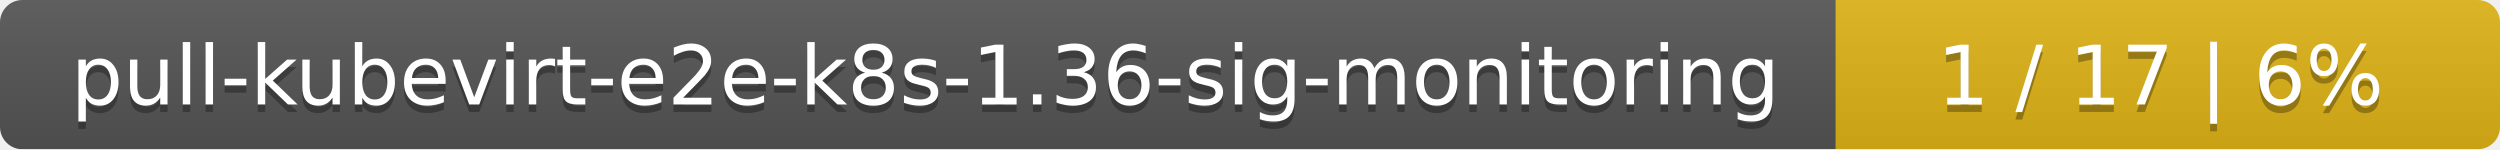
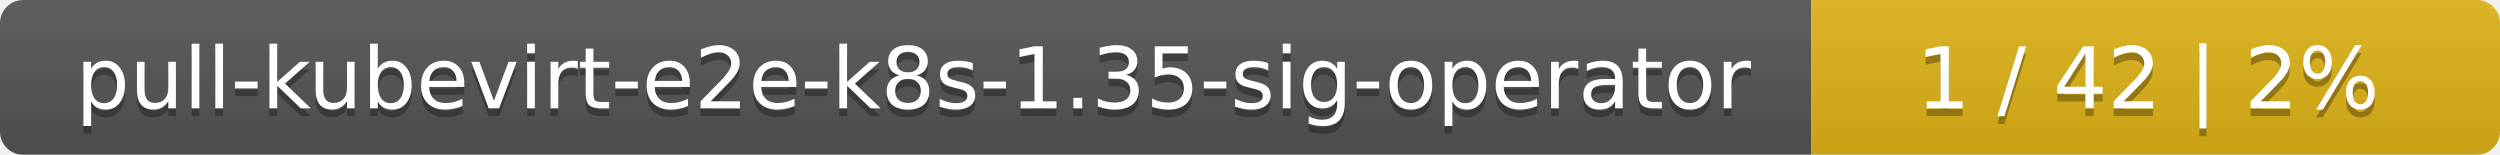
- <svg xmlns="http://www.w3.org/2000/svg" width="335" height="20">
+ <svg xmlns="http://www.w3.org/2000/svg" width="323" height="20">
  <linearGradient id="smooth" x2="0" y2="100%">
    <stop offset="0" stop-color="#bbb" stop-opacity=".1" />
    <stop offset="1" stop-opacity=".1" />
  </linearGradient>
  <mask id="round">
-     <rect width="335" height="20" rx="3" fill="#fff" />
+     <rect width="323" height="20" rx="3" fill="#fff" />
  </mask>
  <g mask="url(#round)">
-     <rect width="246" height="20" fill="#555" />
-     <rect x="246" width="89" height="20" fill="#dfb317" />
-     <rect width="335" height="20" fill="url(#smooth)" />
+     <rect width="234" height="20" fill="#555" />
+     <rect x="234" width="89" height="20" fill="#dfb317" />
+     <rect width="323" height="20" fill="url(#smooth)" />
  </g>
  <g fill="#fff" text-anchor="middle" font-family="DejaVu Sans,Verdana,Geneva,sans-serif" font-size="11">
-     <text x="124" y="15" fill="#010101" fill-opacity=".3">pull-kubevirt-e2e-k8s-1.36-sig-monitoring</text>
-     <text x="124" y="14">pull-kubevirt-e2e-k8s-1.36-sig-monitoring</text>
-     <text x="289.5" y="15" fill="#010101" fill-opacity=".3">1 / 17    |    6%</text>
-     <text x="289.5" y="14">1 / 17    |    6%</text>
+     <text x="118" y="15" fill="#010101" fill-opacity=".3">pull-kubevirt-e2e-k8s-1.35-sig-operator</text>
+     <text x="118" y="14">pull-kubevirt-e2e-k8s-1.35-sig-operator</text>
+     <text x="277.5" y="15" fill="#010101" fill-opacity=".3">1 / 42    |    2%</text>
+     <text x="277.5" y="14">1 / 42    |    2%</text>
  </g>
</svg>
